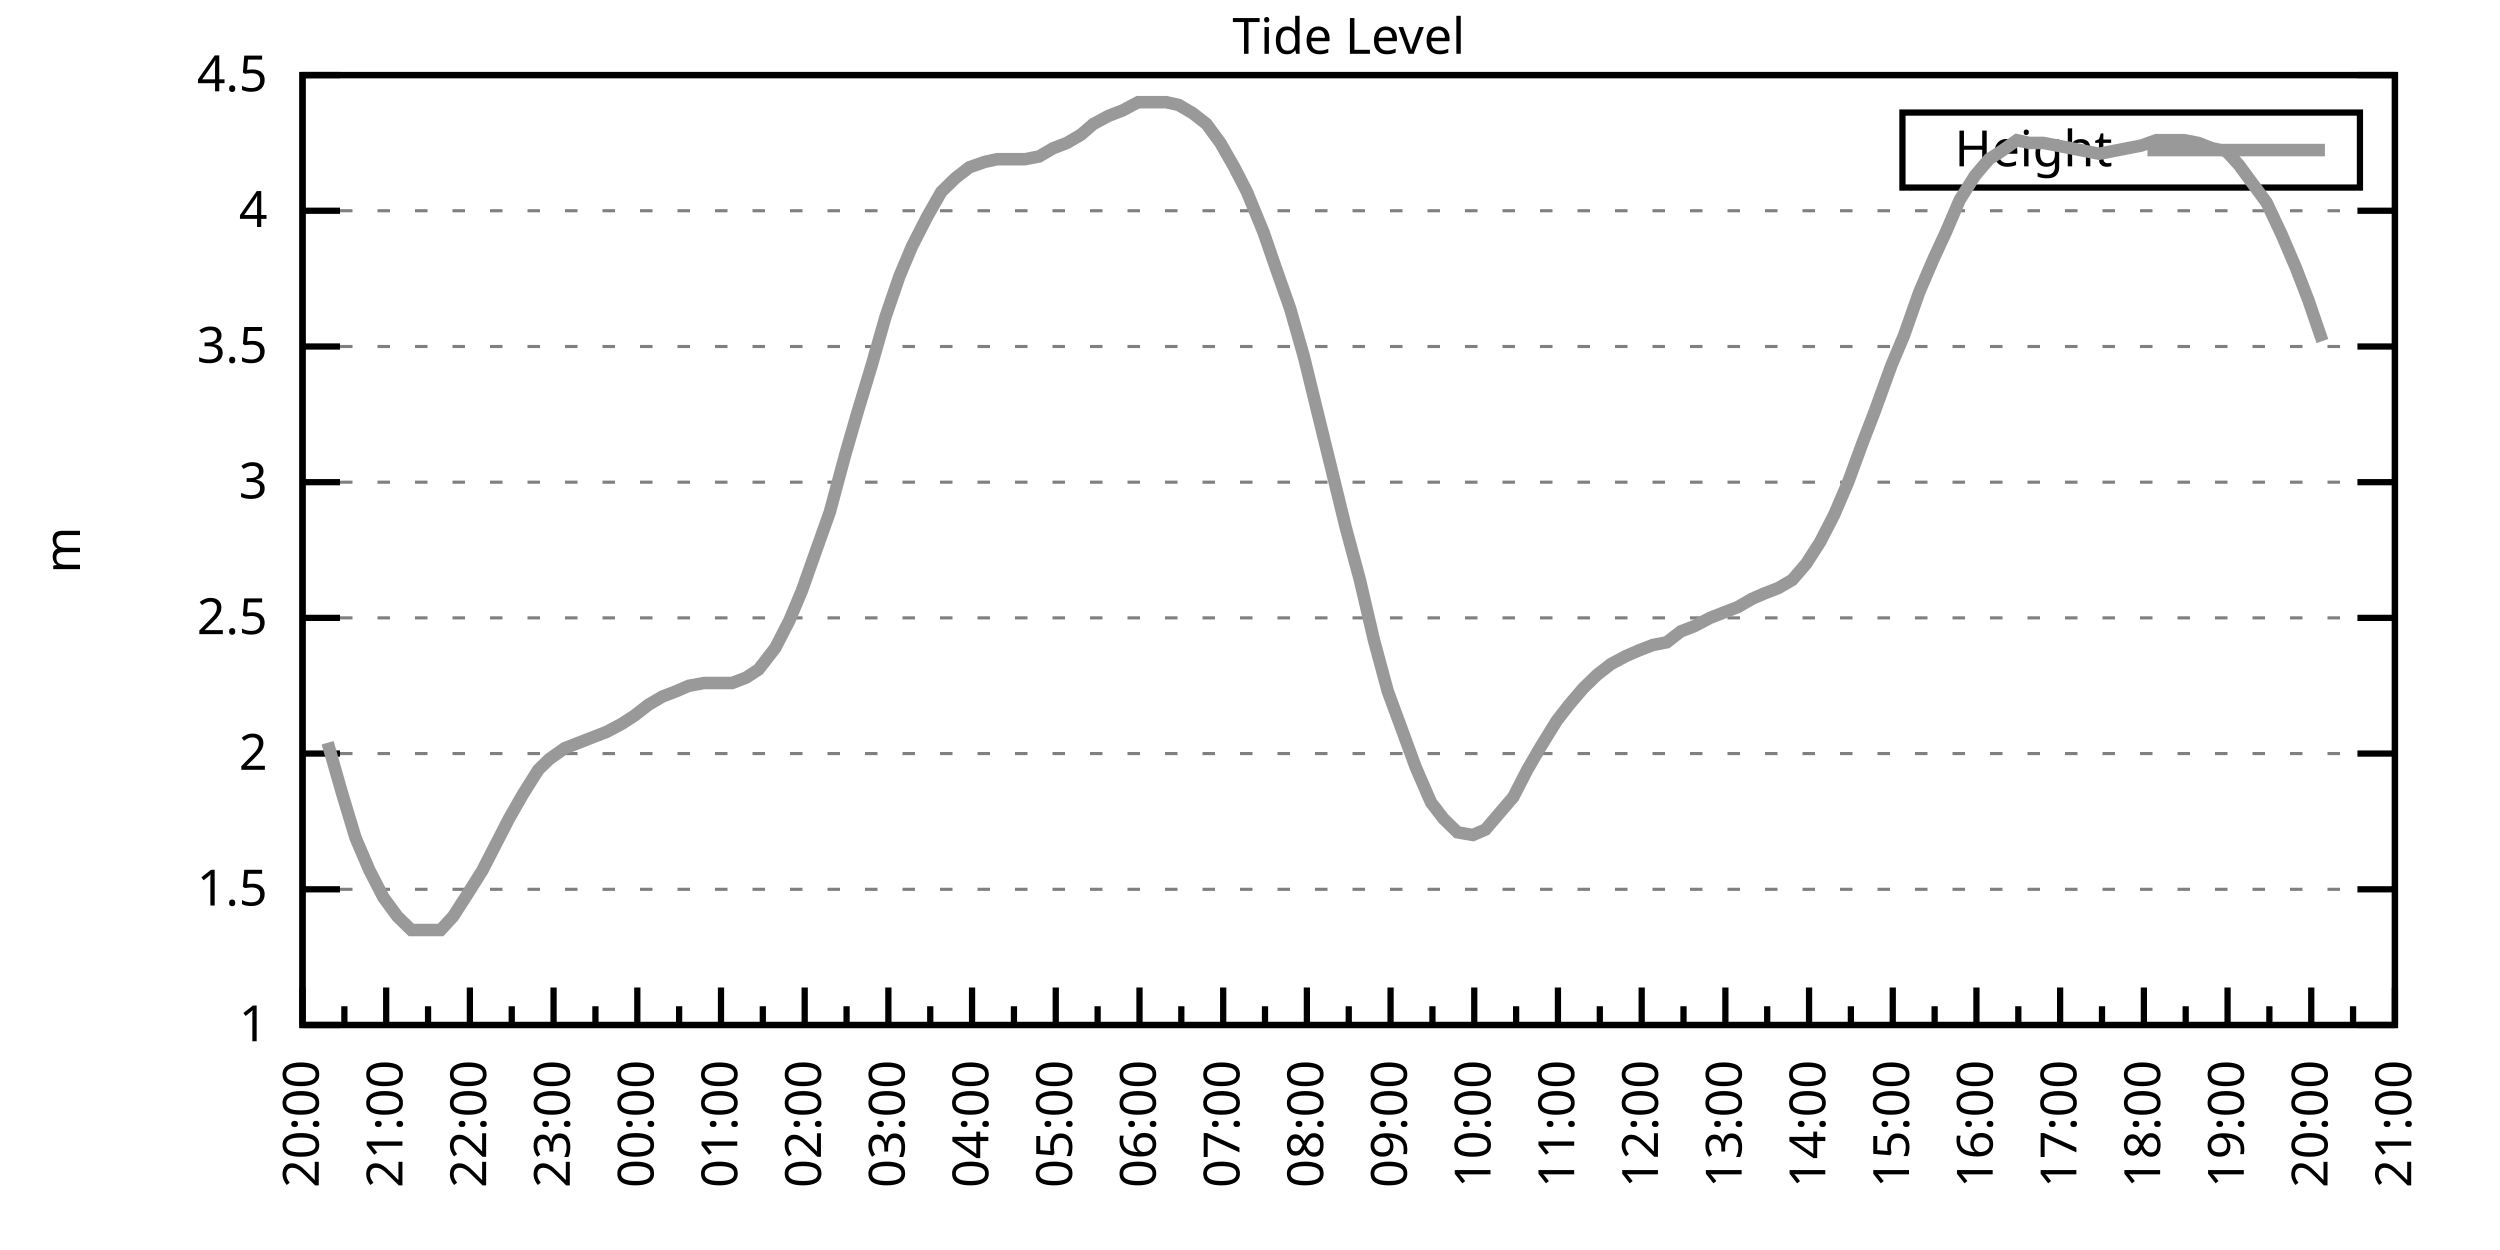
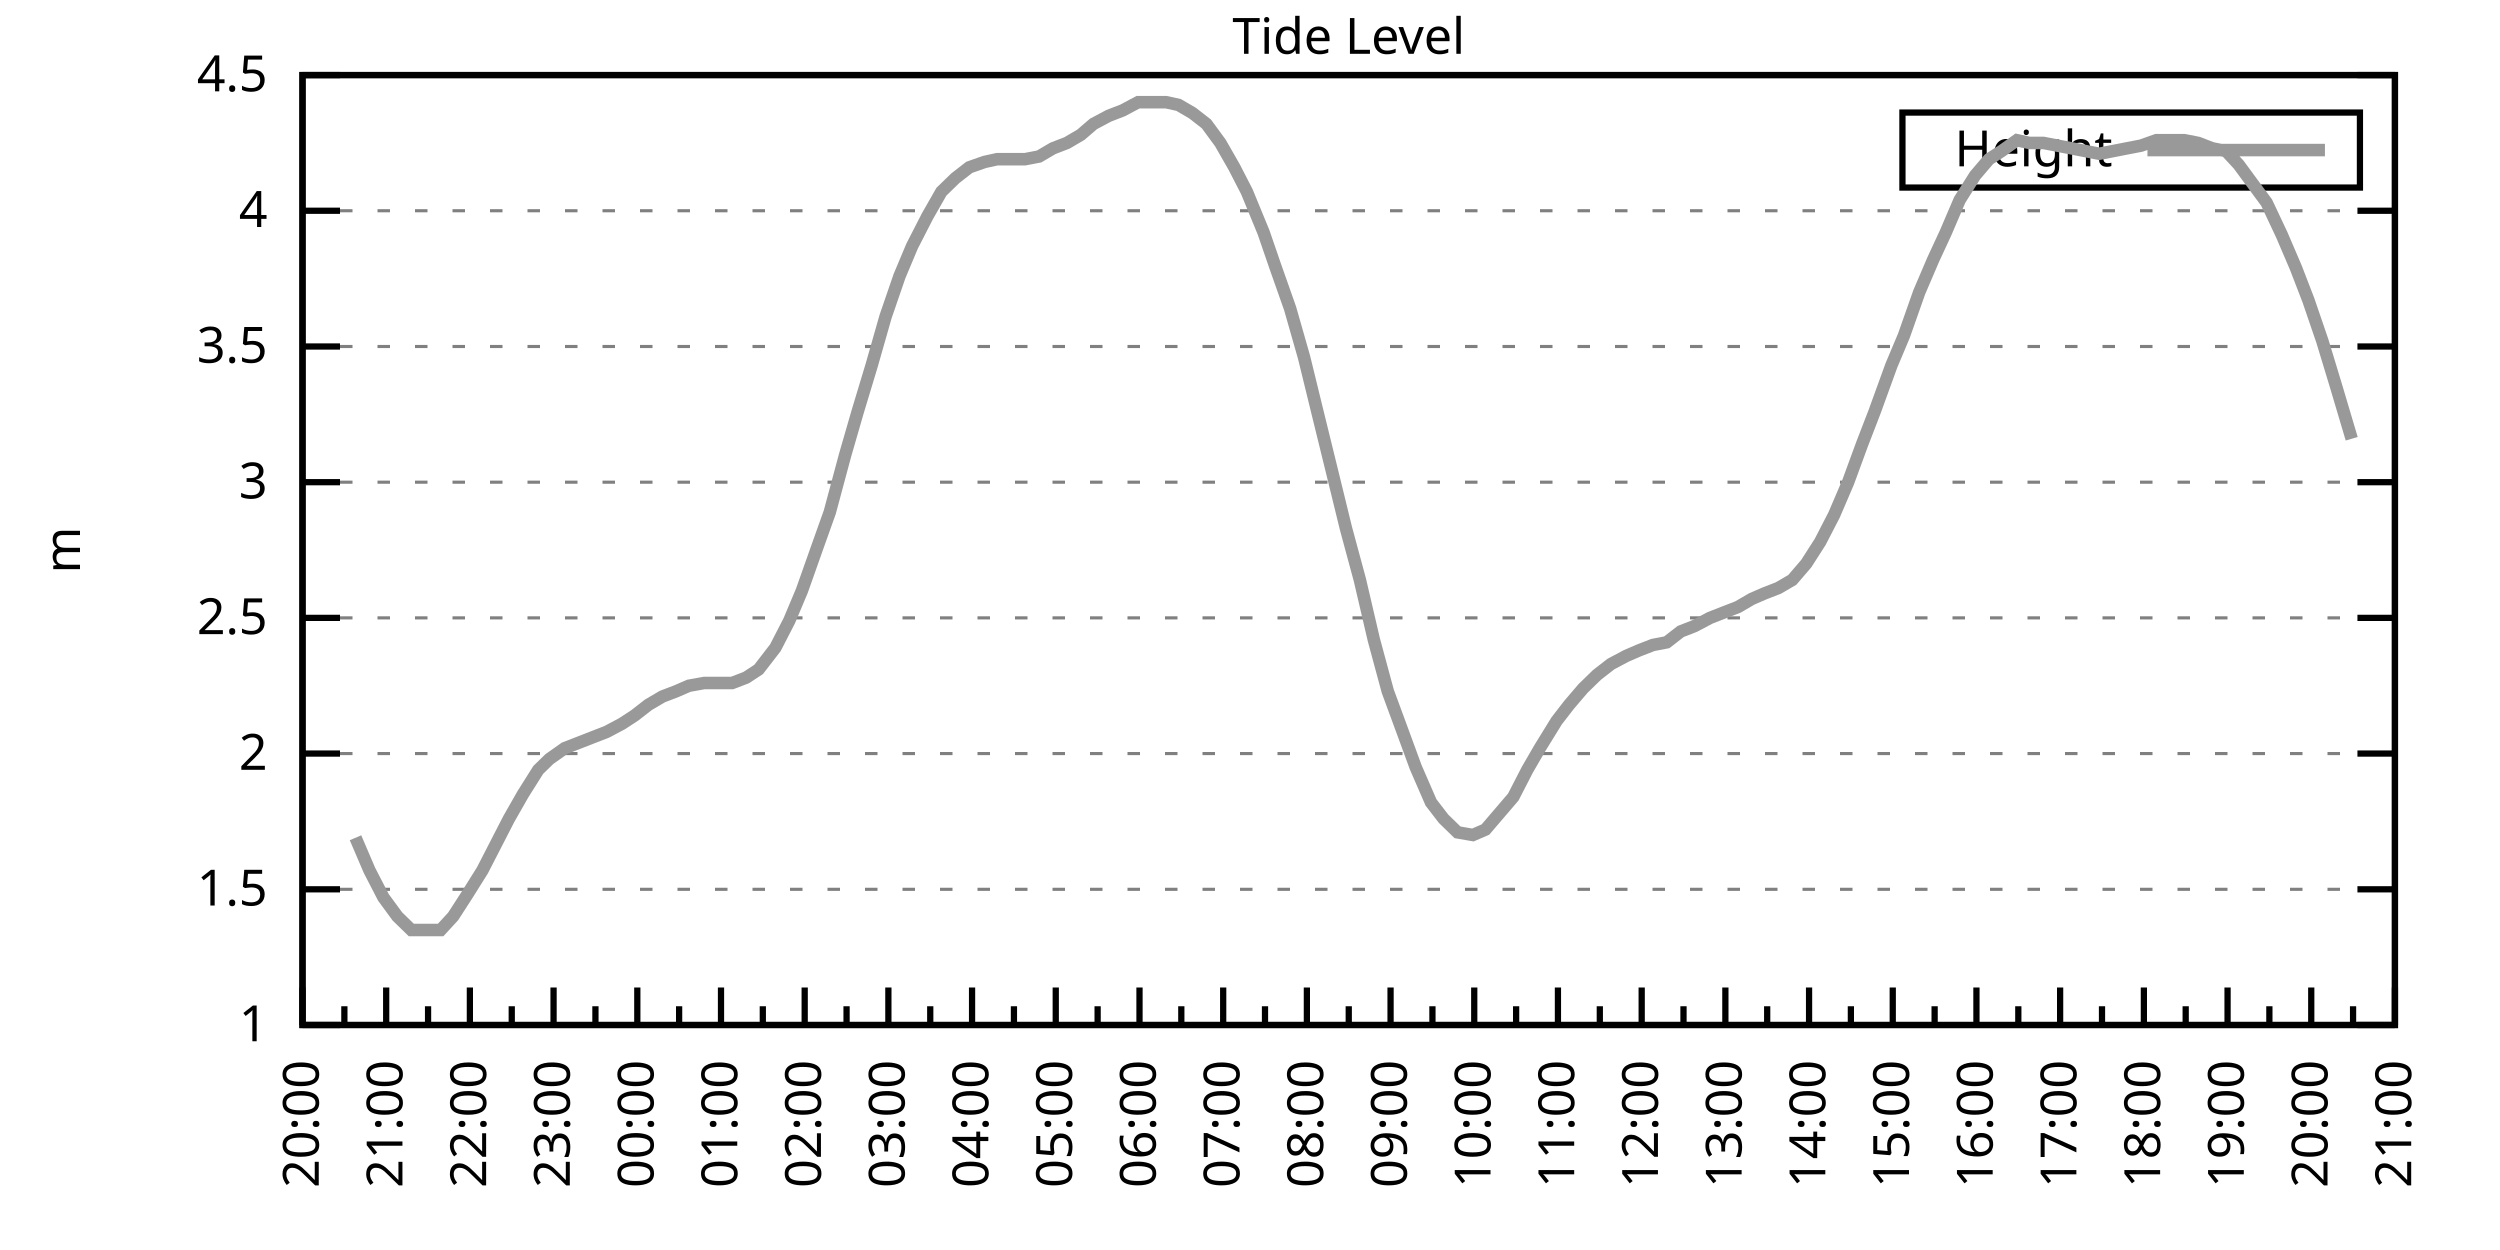
<svg xmlns="http://www.w3.org/2000/svg" xmlns:xlink="http://www.w3.org/1999/xlink" width="400" height="200" viewBox="0 0 400 200">
  <g id="gnuplot_canvas">
    <rect x="0" y="0" width="400" height="200" fill="none" />
    <defs>
      <circle id="gpDot" r="0.5" stroke-width="0.5" stroke="currentColor" />
      <path id="gpPt0" stroke-width="0.333" stroke="currentColor" d="M-1,0 h2 M0,-1 v2" />
      <path id="gpPt1" stroke-width="0.333" stroke="currentColor" d="M-1,-1 L1,1 M1,-1 L-1,1" />
      <path id="gpPt2" stroke-width="0.333" stroke="currentColor" d="M-1,0 L1,0 M0,-1 L0,1 M-1,-1 L1,1 M-1,1 L1,-1" />
      <rect id="gpPt3" stroke-width="0.333" stroke="currentColor" x="-1" y="-1" width="2" height="2" />
      <rect id="gpPt4" stroke-width="0.333" stroke="currentColor" fill="currentColor" x="-1" y="-1" width="2" height="2" />
      <circle id="gpPt5" stroke-width="0.333" stroke="currentColor" cx="0" cy="0" r="1" />
      <use xlink:href="#gpPt5" id="gpPt6" fill="currentColor" stroke="none" />
      <path id="gpPt7" stroke-width="0.333" stroke="currentColor" d="M0,-1.33 L-1.33,0.67 L1.33,0.67 z" />
      <use xlink:href="#gpPt7" id="gpPt8" fill="currentColor" stroke="none" />
      <use xlink:href="#gpPt7" id="gpPt9" stroke="currentColor" transform="rotate(180)" />
      <use xlink:href="#gpPt9" id="gpPt10" fill="currentColor" stroke="none" />
      <use xlink:href="#gpPt3" id="gpPt11" stroke="currentColor" transform="rotate(45)" />
      <use xlink:href="#gpPt11" id="gpPt12" fill="currentColor" stroke="none" />
      <path id="gpPt13" stroke-width="0.333" stroke="currentColor" d="M0,1.330 L1.265,0.411 L0.782,-1.067 L-0.782,-1.076 L-1.265,0.411 z" />
      <use xlink:href="#gpPt13" id="gpPt14" fill="currentColor" stroke="none" />
      <filter id="textbox" filterUnits="objectBoundingBox" x="0" y="0" height="1" width="1">
        <feFlood flood-color="white" flood-opacity="1" result="bgnd" />
        <feComposite in="SourceGraphic" in2="bgnd" operator="atop" />
      </filter>
      <filter id="greybox" filterUnits="objectBoundingBox" x="0" y="0" height="1" width="1">
        <feFlood flood-color="lightgrey" flood-opacity="1" result="grey" />
        <feComposite in="SourceGraphic" in2="grey" operator="atop" />
      </filter>
    </defs>
    <g fill="none" color="white" stroke="currentColor" stroke-width="1.00" stroke-linecap="butt" stroke-linejoin="miter">
</g>
    <g fill="none" color="black" stroke="currentColor" stroke-width="1.00" stroke-linecap="butt" stroke-linejoin="miter">
      <g stroke="none" shape-rendering="crispEdges">
        <polygon fill="rgb(255, 255, 255)" points="48.40,164.00 383.18,164.00 383.18,12.02 48.40,12.02 " />
      </g>
    </g>
    <g fill="none" color="black" stroke="currentColor" stroke-width="1.00" stroke-linecap="butt" stroke-linejoin="miter">
</g>
    <g fill="none" color="black" stroke="black" stroke-width="0.50" stroke-linecap="butt" stroke-linejoin="miter">
</g>
    <g fill="none" color="gray" stroke="currentColor" stroke-width="0.50" stroke-linecap="butt" stroke-linejoin="miter">
      <path stroke="gray" stroke-dasharray="2,4" class="gridline" d="M48.40,164.00 L383.19,164.00  " />
    </g>
    <g fill="none" color="gray" stroke="gray" stroke-width="1.00" stroke-linecap="butt" stroke-linejoin="miter">
</g>
    <g fill="none" color="black" stroke="currentColor" stroke-width="1.00" stroke-linecap="butt" stroke-linejoin="miter">
      <path stroke="black" d="M48.40,164.00 L54.40,164.00 M383.19,164.00 L377.19,164.00  " />
      <g transform="translate(42.80,166.60)" stroke="none" fill="black" font-family="Sans" font-size="8.00" text-anchor="end">
        <text>
          <tspan font-family="Sans"> 1</tspan>
        </text>
      </g>
    </g>
    <g fill="none" color="black" stroke="currentColor" stroke-width="1.00" stroke-linecap="butt" stroke-linejoin="miter">
</g>
    <g fill="none" color="black" stroke="black" stroke-width="0.50" stroke-linecap="butt" stroke-linejoin="miter">
</g>
    <g fill="none" color="gray" stroke="currentColor" stroke-width="0.50" stroke-linecap="butt" stroke-linejoin="miter">
      <path stroke="gray" stroke-dasharray="2,4" class="gridline" d="M48.40,142.29 L383.19,142.29  " />
    </g>
    <g fill="none" color="gray" stroke="gray" stroke-width="1.00" stroke-linecap="butt" stroke-linejoin="miter">
</g>
    <g fill="none" color="black" stroke="currentColor" stroke-width="1.00" stroke-linecap="butt" stroke-linejoin="miter">
      <path stroke="black" d="M48.40,142.29 L54.40,142.29 M383.19,142.29 L377.19,142.29  " />
      <g transform="translate(42.80,144.89)" stroke="none" fill="black" font-family="Sans" font-size="8.00" text-anchor="end">
        <text>
          <tspan font-family="Sans"> 1.5</tspan>
        </text>
      </g>
    </g>
    <g fill="none" color="black" stroke="currentColor" stroke-width="1.00" stroke-linecap="butt" stroke-linejoin="miter">
</g>
    <g fill="none" color="black" stroke="black" stroke-width="0.50" stroke-linecap="butt" stroke-linejoin="miter">
</g>
    <g fill="none" color="gray" stroke="currentColor" stroke-width="0.50" stroke-linecap="butt" stroke-linejoin="miter">
      <path stroke="gray" stroke-dasharray="2,4" class="gridline" d="M48.40,120.57 L383.19,120.57  " />
    </g>
    <g fill="none" color="gray" stroke="gray" stroke-width="1.00" stroke-linecap="butt" stroke-linejoin="miter">
</g>
    <g fill="none" color="black" stroke="currentColor" stroke-width="1.00" stroke-linecap="butt" stroke-linejoin="miter">
      <path stroke="black" d="M48.40,120.57 L54.40,120.57 M383.19,120.57 L377.19,120.57  " />
      <g transform="translate(42.80,123.17)" stroke="none" fill="black" font-family="Sans" font-size="8.00" text-anchor="end">
        <text>
          <tspan font-family="Sans"> 2</tspan>
        </text>
      </g>
    </g>
    <g fill="none" color="black" stroke="currentColor" stroke-width="1.00" stroke-linecap="butt" stroke-linejoin="miter">
</g>
    <g fill="none" color="black" stroke="black" stroke-width="0.50" stroke-linecap="butt" stroke-linejoin="miter">
</g>
    <g fill="none" color="gray" stroke="currentColor" stroke-width="0.50" stroke-linecap="butt" stroke-linejoin="miter">
      <path stroke="gray" stroke-dasharray="2,4" class="gridline" d="M48.40,98.86 L383.19,98.86  " />
    </g>
    <g fill="none" color="gray" stroke="gray" stroke-width="1.00" stroke-linecap="butt" stroke-linejoin="miter">
</g>
    <g fill="none" color="black" stroke="currentColor" stroke-width="1.00" stroke-linecap="butt" stroke-linejoin="miter">
      <path stroke="black" d="M48.40,98.86 L54.40,98.86 M383.19,98.86 L377.19,98.86  " />
      <g transform="translate(42.80,101.46)" stroke="none" fill="black" font-family="Sans" font-size="8.00" text-anchor="end">
        <text>
          <tspan font-family="Sans"> 2.5</tspan>
        </text>
      </g>
    </g>
    <g fill="none" color="black" stroke="currentColor" stroke-width="1.00" stroke-linecap="butt" stroke-linejoin="miter">
</g>
    <g fill="none" color="black" stroke="black" stroke-width="0.50" stroke-linecap="butt" stroke-linejoin="miter">
</g>
    <g fill="none" color="gray" stroke="currentColor" stroke-width="0.50" stroke-linecap="butt" stroke-linejoin="miter">
      <path stroke="gray" stroke-dasharray="2,4" class="gridline" d="M48.40,77.15 L383.19,77.15  " />
    </g>
    <g fill="none" color="gray" stroke="gray" stroke-width="1.00" stroke-linecap="butt" stroke-linejoin="miter">
</g>
    <g fill="none" color="black" stroke="currentColor" stroke-width="1.00" stroke-linecap="butt" stroke-linejoin="miter">
      <path stroke="black" d="M48.40,77.15 L54.40,77.15 M383.19,77.15 L377.19,77.15  " />
      <g transform="translate(42.80,79.75)" stroke="none" fill="black" font-family="Sans" font-size="8.00" text-anchor="end">
        <text>
          <tspan font-family="Sans"> 3</tspan>
        </text>
      </g>
    </g>
    <g fill="none" color="black" stroke="currentColor" stroke-width="1.00" stroke-linecap="butt" stroke-linejoin="miter">
</g>
    <g fill="none" color="black" stroke="black" stroke-width="0.50" stroke-linecap="butt" stroke-linejoin="miter">
</g>
    <g fill="none" color="gray" stroke="currentColor" stroke-width="0.50" stroke-linecap="butt" stroke-linejoin="miter">
      <path stroke="gray" stroke-dasharray="2,4" class="gridline" d="M48.40,55.44 L383.19,55.44  " />
    </g>
    <g fill="none" color="gray" stroke="gray" stroke-width="1.00" stroke-linecap="butt" stroke-linejoin="miter">
</g>
    <g fill="none" color="black" stroke="currentColor" stroke-width="1.00" stroke-linecap="butt" stroke-linejoin="miter">
      <path stroke="black" d="M48.40,55.44 L54.40,55.44 M383.19,55.44 L377.19,55.44  " />
      <g transform="translate(42.80,58.04)" stroke="none" fill="black" font-family="Sans" font-size="8.00" text-anchor="end">
        <text>
          <tspan font-family="Sans"> 3.5</tspan>
        </text>
      </g>
    </g>
    <g fill="none" color="black" stroke="currentColor" stroke-width="1.00" stroke-linecap="butt" stroke-linejoin="miter">
</g>
    <g fill="none" color="black" stroke="black" stroke-width="0.50" stroke-linecap="butt" stroke-linejoin="miter">
</g>
    <g fill="none" color="gray" stroke="currentColor" stroke-width="0.50" stroke-linecap="butt" stroke-linejoin="miter">
      <path stroke="gray" stroke-dasharray="2,4" class="gridline" d="M48.40,33.72 L383.19,33.72  " />
    </g>
    <g fill="none" color="gray" stroke="gray" stroke-width="1.00" stroke-linecap="butt" stroke-linejoin="miter">
</g>
    <g fill="none" color="black" stroke="currentColor" stroke-width="1.00" stroke-linecap="butt" stroke-linejoin="miter">
      <path stroke="black" d="M48.40,33.72 L54.40,33.72 M383.19,33.72 L377.19,33.72  " />
      <g transform="translate(42.80,36.32)" stroke="none" fill="black" font-family="Sans" font-size="8.00" text-anchor="end">
        <text>
          <tspan font-family="Sans"> 4</tspan>
        </text>
      </g>
    </g>
    <g fill="none" color="black" stroke="currentColor" stroke-width="1.00" stroke-linecap="butt" stroke-linejoin="miter">
</g>
    <g fill="none" color="black" stroke="black" stroke-width="0.50" stroke-linecap="butt" stroke-linejoin="miter">
</g>
    <g fill="none" color="gray" stroke="currentColor" stroke-width="0.50" stroke-linecap="butt" stroke-linejoin="miter">
      <path stroke="gray" stroke-dasharray="2,4" class="gridline" d="M48.40,12.01 L383.19,12.01  " />
    </g>
    <g fill="none" color="gray" stroke="gray" stroke-width="1.00" stroke-linecap="butt" stroke-linejoin="miter">
</g>
    <g fill="none" color="black" stroke="currentColor" stroke-width="1.00" stroke-linecap="butt" stroke-linejoin="miter">
      <path stroke="black" d="M48.40,12.01 L54.40,12.01 M383.19,12.01 L377.19,12.01  " />
      <g transform="translate(42.80,14.61)" stroke="none" fill="black" font-family="Sans" font-size="8.00" text-anchor="end">
        <text>
          <tspan font-family="Sans"> 4.5</tspan>
        </text>
      </g>
    </g>
    <g fill="none" color="black" stroke="currentColor" stroke-width="1.00" stroke-linecap="butt" stroke-linejoin="miter">
      <path stroke="black" d="M48.40,164.00 L48.40,158.00  " />
      <g transform="translate(51.00,169.60) rotate(270)" stroke="none" fill="black" font-family="Sans" font-size="8.00" text-anchor="end">
        <text>
          <tspan font-family="Sans">20:00</tspan>
        </text>
      </g>
    </g>
    <g fill="none" color="black" stroke="currentColor" stroke-width="1.00" stroke-linecap="butt" stroke-linejoin="miter">
      <path stroke="black" d="M55.10,164.00 L55.10,161.00 M61.79,164.00 L61.79,158.00  " />
      <g transform="translate(64.39,169.60) rotate(270)" stroke="none" fill="black" font-family="Sans" font-size="8.00" text-anchor="end">
        <text>
          <tspan font-family="Sans">21:00</tspan>
        </text>
      </g>
    </g>
    <g fill="none" color="black" stroke="currentColor" stroke-width="1.00" stroke-linecap="butt" stroke-linejoin="miter">
      <path stroke="black" d="M68.49,164.00 L68.49,161.00 M75.18,164.00 L75.18,158.00  " />
      <g transform="translate(77.78,169.60) rotate(270)" stroke="none" fill="black" font-family="Sans" font-size="8.00" text-anchor="end">
        <text>
          <tspan font-family="Sans">22:00</tspan>
        </text>
      </g>
    </g>
    <g fill="none" color="black" stroke="currentColor" stroke-width="1.00" stroke-linecap="butt" stroke-linejoin="miter">
      <path stroke="black" d="M81.88,164.00 L81.88,161.00 M88.57,164.00 L88.57,158.00  " />
      <g transform="translate(91.17,169.60) rotate(270)" stroke="none" fill="black" font-family="Sans" font-size="8.00" text-anchor="end">
        <text>
          <tspan font-family="Sans">23:00</tspan>
        </text>
      </g>
    </g>
    <g fill="none" color="black" stroke="currentColor" stroke-width="1.00" stroke-linecap="butt" stroke-linejoin="miter">
      <path stroke="black" d="M95.27,164.00 L95.27,161.00 M101.97,164.00 L101.97,158.00  " />
      <g transform="translate(104.57,169.60) rotate(270)" stroke="none" fill="black" font-family="Sans" font-size="8.00" text-anchor="end">
        <text>
          <tspan font-family="Sans">00:00</tspan>
        </text>
      </g>
    </g>
    <g fill="none" color="black" stroke="currentColor" stroke-width="1.00" stroke-linecap="butt" stroke-linejoin="miter">
      <path stroke="black" d="M108.66,164.00 L108.66,161.00 M115.36,164.00 L115.36,158.00  " />
      <g transform="translate(117.96,169.60) rotate(270)" stroke="none" fill="black" font-family="Sans" font-size="8.00" text-anchor="end">
        <text>
          <tspan font-family="Sans">01:00</tspan>
        </text>
      </g>
    </g>
    <g fill="none" color="black" stroke="currentColor" stroke-width="1.00" stroke-linecap="butt" stroke-linejoin="miter">
      <path stroke="black" d="M122.05,164.00 L122.05,161.00 M128.75,164.00 L128.75,158.00  " />
      <g transform="translate(131.35,169.60) rotate(270)" stroke="none" fill="black" font-family="Sans" font-size="8.00" text-anchor="end">
        <text>
          <tspan font-family="Sans">02:00</tspan>
        </text>
      </g>
    </g>
    <g fill="none" color="black" stroke="currentColor" stroke-width="1.00" stroke-linecap="butt" stroke-linejoin="miter">
      <path stroke="black" d="M135.45,164.00 L135.45,161.00 M142.14,164.00 L142.14,158.00  " />
      <g transform="translate(144.74,169.60) rotate(270)" stroke="none" fill="black" font-family="Sans" font-size="8.00" text-anchor="end">
        <text>
          <tspan font-family="Sans">03:00</tspan>
        </text>
      </g>
    </g>
    <g fill="none" color="black" stroke="currentColor" stroke-width="1.00" stroke-linecap="butt" stroke-linejoin="miter">
      <path stroke="black" d="M148.84,164.00 L148.84,161.00 M155.53,164.00 L155.53,158.00  " />
      <g transform="translate(158.13,169.60) rotate(270)" stroke="none" fill="black" font-family="Sans" font-size="8.00" text-anchor="end">
        <text>
          <tspan font-family="Sans">04:00</tspan>
        </text>
      </g>
    </g>
    <g fill="none" color="black" stroke="currentColor" stroke-width="1.00" stroke-linecap="butt" stroke-linejoin="miter">
      <path stroke="black" d="M162.23,164.00 L162.23,161.00 M168.92,164.00 L168.92,158.00  " />
      <g transform="translate(171.52,169.60) rotate(270)" stroke="none" fill="black" font-family="Sans" font-size="8.00" text-anchor="end">
        <text>
          <tspan font-family="Sans">05:00</tspan>
        </text>
      </g>
    </g>
    <g fill="none" color="black" stroke="currentColor" stroke-width="1.00" stroke-linecap="butt" stroke-linejoin="miter">
      <path stroke="black" d="M175.62,164.00 L175.62,161.00 M182.32,164.00 L182.32,158.00  " />
      <g transform="translate(184.92,169.60) rotate(270)" stroke="none" fill="black" font-family="Sans" font-size="8.00" text-anchor="end">
        <text>
          <tspan font-family="Sans">06:00</tspan>
        </text>
      </g>
    </g>
    <g fill="none" color="black" stroke="currentColor" stroke-width="1.00" stroke-linecap="butt" stroke-linejoin="miter">
      <path stroke="black" d="M189.01,164.00 L189.01,161.00 M195.71,164.00 L195.71,158.00  " />
      <g transform="translate(198.31,169.60) rotate(270)" stroke="none" fill="black" font-family="Sans" font-size="8.00" text-anchor="end">
        <text>
          <tspan font-family="Sans">07:00</tspan>
        </text>
      </g>
    </g>
    <g fill="none" color="black" stroke="currentColor" stroke-width="1.00" stroke-linecap="butt" stroke-linejoin="miter">
      <path stroke="black" d="M202.40,164.00 L202.40,161.00 M209.10,164.00 L209.10,158.00  " />
      <g transform="translate(211.70,169.60) rotate(270)" stroke="none" fill="black" font-family="Sans" font-size="8.00" text-anchor="end">
        <text>
          <tspan font-family="Sans">08:00</tspan>
        </text>
      </g>
    </g>
    <g fill="none" color="black" stroke="currentColor" stroke-width="1.00" stroke-linecap="butt" stroke-linejoin="miter">
      <path stroke="black" d="M215.80,164.00 L215.80,161.00 M222.49,164.00 L222.49,158.00  " />
      <g transform="translate(225.09,169.60) rotate(270)" stroke="none" fill="black" font-family="Sans" font-size="8.00" text-anchor="end">
        <text>
          <tspan font-family="Sans">09:00</tspan>
        </text>
      </g>
    </g>
    <g fill="none" color="black" stroke="currentColor" stroke-width="1.00" stroke-linecap="butt" stroke-linejoin="miter">
      <path stroke="black" d="M229.19,164.00 L229.19,161.00 M235.88,164.00 L235.88,158.00  " />
      <g transform="translate(238.48,169.60) rotate(270)" stroke="none" fill="black" font-family="Sans" font-size="8.00" text-anchor="end">
        <text>
          <tspan font-family="Sans">10:00</tspan>
        </text>
      </g>
    </g>
    <g fill="none" color="black" stroke="currentColor" stroke-width="1.00" stroke-linecap="butt" stroke-linejoin="miter">
      <path stroke="black" d="M242.58,164.00 L242.58,161.00 M249.27,164.00 L249.27,158.00  " />
      <g transform="translate(251.87,169.60) rotate(270)" stroke="none" fill="black" font-family="Sans" font-size="8.00" text-anchor="end">
        <text>
          <tspan font-family="Sans">11:00</tspan>
        </text>
      </g>
    </g>
    <g fill="none" color="black" stroke="currentColor" stroke-width="1.00" stroke-linecap="butt" stroke-linejoin="miter">
      <path stroke="black" d="M255.97,164.00 L255.97,161.00 M262.67,164.00 L262.67,158.00  " />
      <g transform="translate(265.27,169.60) rotate(270)" stroke="none" fill="black" font-family="Sans" font-size="8.00" text-anchor="end">
        <text>
          <tspan font-family="Sans">12:00</tspan>
        </text>
      </g>
    </g>
    <g fill="none" color="black" stroke="currentColor" stroke-width="1.00" stroke-linecap="butt" stroke-linejoin="miter">
      <path stroke="black" d="M269.36,164.00 L269.36,161.00 M276.06,164.00 L276.06,158.00  " />
      <g transform="translate(278.66,169.60) rotate(270)" stroke="none" fill="black" font-family="Sans" font-size="8.00" text-anchor="end">
        <text>
          <tspan font-family="Sans">13:00</tspan>
        </text>
      </g>
    </g>
    <g fill="none" color="black" stroke="currentColor" stroke-width="1.00" stroke-linecap="butt" stroke-linejoin="miter">
      <path stroke="black" d="M282.75,164.00 L282.75,161.00 M289.45,164.00 L289.45,158.00  " />
      <g transform="translate(292.05,169.60) rotate(270)" stroke="none" fill="black" font-family="Sans" font-size="8.00" text-anchor="end">
        <text>
          <tspan font-family="Sans">14:00</tspan>
        </text>
      </g>
    </g>
    <g fill="none" color="black" stroke="currentColor" stroke-width="1.00" stroke-linecap="butt" stroke-linejoin="miter">
      <path stroke="black" d="M296.14,164.00 L296.14,161.00 M302.84,164.00 L302.84,158.00  " />
      <g transform="translate(305.44,169.60) rotate(270)" stroke="none" fill="black" font-family="Sans" font-size="8.00" text-anchor="end">
        <text>
          <tspan font-family="Sans">15:00</tspan>
        </text>
      </g>
    </g>
    <g fill="none" color="black" stroke="currentColor" stroke-width="1.00" stroke-linecap="butt" stroke-linejoin="miter">
      <path stroke="black" d="M309.54,164.00 L309.54,161.00 M316.23,164.00 L316.23,158.00  " />
      <g transform="translate(318.83,169.60) rotate(270)" stroke="none" fill="black" font-family="Sans" font-size="8.00" text-anchor="end">
        <text>
          <tspan font-family="Sans">16:00</tspan>
        </text>
      </g>
    </g>
    <g fill="none" color="black" stroke="currentColor" stroke-width="1.00" stroke-linecap="butt" stroke-linejoin="miter">
      <path stroke="black" d="M322.93,164.00 L322.93,161.00 M329.62,164.00 L329.62,158.00  " />
      <g transform="translate(332.22,169.60) rotate(270)" stroke="none" fill="black" font-family="Sans" font-size="8.00" text-anchor="end">
        <text>
          <tspan font-family="Sans">17:00</tspan>
        </text>
      </g>
    </g>
    <g fill="none" color="black" stroke="currentColor" stroke-width="1.00" stroke-linecap="butt" stroke-linejoin="miter">
      <path stroke="black" d="M336.32,164.00 L336.32,161.00 M343.02,164.00 L343.02,158.00  " />
      <g transform="translate(345.62,169.60) rotate(270)" stroke="none" fill="black" font-family="Sans" font-size="8.00" text-anchor="end">
        <text>
          <tspan font-family="Sans">18:00</tspan>
        </text>
      </g>
    </g>
    <g fill="none" color="black" stroke="currentColor" stroke-width="1.00" stroke-linecap="butt" stroke-linejoin="miter">
      <path stroke="black" d="M349.71,164.00 L349.71,161.00 M356.41,164.00 L356.41,158.00  " />
      <g transform="translate(359.01,169.60) rotate(270)" stroke="none" fill="black" font-family="Sans" font-size="8.00" text-anchor="end">
        <text>
          <tspan font-family="Sans">19:00</tspan>
        </text>
      </g>
    </g>
    <g fill="none" color="black" stroke="currentColor" stroke-width="1.00" stroke-linecap="butt" stroke-linejoin="miter">
      <path stroke="black" d="M363.10,164.00 L363.10,161.00 M369.80,164.00 L369.80,158.00  " />
      <g transform="translate(372.40,169.60) rotate(270)" stroke="none" fill="black" font-family="Sans" font-size="8.00" text-anchor="end">
        <text>
          <tspan font-family="Sans">20:00</tspan>
        </text>
      </g>
    </g>
    <g fill="none" color="black" stroke="currentColor" stroke-width="1.00" stroke-linecap="butt" stroke-linejoin="miter">
      <path stroke="black" d="M376.49,164.00 L376.49,161.00 M383.19,164.00 L383.19,158.00  " />
      <g transform="translate(385.79,169.60) rotate(270)" stroke="none" fill="black" font-family="Sans" font-size="8.00" text-anchor="end">
        <text>
          <tspan font-family="Sans">21:00</tspan>
        </text>
      </g>
    </g>
    <g fill="none" color="black" stroke="currentColor" stroke-width="1.00" stroke-linecap="butt" stroke-linejoin="miter">
</g>
    <g fill="none" color="black" stroke="currentColor" stroke-width="1.00" stroke-linecap="butt" stroke-linejoin="miter">
      <path stroke="black" d="M48.40,12.01 L48.40,164.00 L383.19,164.00 L383.19,12.01 L48.40,12.01 Z  " />
    </g>
    <g fill="none" color="black" stroke="currentColor" stroke-width="1.00" stroke-linecap="butt" stroke-linejoin="miter">
      <g transform="translate(12.80,88.01) rotate(270)" stroke="none" fill="black" font-family="Sans" font-size="8.00" text-anchor="middle">
        <text>
          <tspan font-family="Sans">m</tspan>
        </text>
      </g>
    </g>
    <g fill="none" color="black" stroke="currentColor" stroke-width="1.00" stroke-linecap="butt" stroke-linejoin="miter">
</g>
    <g fill="none" color="black" stroke="currentColor" stroke-width="1.00" stroke-linecap="butt" stroke-linejoin="miter">
      <path stroke="black" d="M304.39,30.01 L304.39,18.01 L377.59,18.01 L377.59,30.01 L304.39,30.01 Z  " />
    </g>
    <g id="Tide_level_plot_1">
      <g fill="none" color="white" stroke="black" stroke-width="2.00" stroke-linecap="butt" stroke-linejoin="miter">
</g>
      <g fill="none" color="black" stroke="currentColor" stroke-width="2.00" stroke-linecap="butt" stroke-linejoin="miter">
        <g transform="translate(337.99,26.61)" stroke="none" fill="black" font-family="Sans" font-size="8.00" text-anchor="end">
          <text>
            <tspan font-family="Sans">Height</tspan>
          </text>
        </g>
      </g>
      <g fill="none" color="black" stroke="currentColor" stroke-width="2.00" stroke-linecap="butt" stroke-linejoin="miter">
-         <path stroke="rgb(153, 153, 153)" d="M343.59,24.01 L371.99,24.01 M52.42,118.84 L54.65,126.65 L56.88,134.04 L59.11,139.25 L61.35,143.59 L63.58,146.63   L65.81,148.80 L68.26,148.80 L70.50,148.80 L72.50,146.63 L74.74,143.16 L77.19,139.25 L79.20,135.34 L81.43,131.00   L83.66,127.09 L86.12,123.18 L87.91,121.44 L90.36,119.71 L92.59,118.84 L94.82,117.97 L97.06,117.10 L99.51,115.80   L101.52,114.49 L103.75,112.76 L105.98,111.45 L108.22,110.59 L110.22,109.72 L112.68,109.28 L114.91,109.28 L117.14,109.28   L119.38,108.42 L121.38,107.11 L124.06,103.64 L126.29,99.30 L128.30,94.52 L130.76,87.57 L132.77,81.93 L135.22,72.81   L137.23,65.86 L139.46,58.48 L141.69,50.66 L143.93,44.15 L145.94,39.37 L148.39,34.59 L150.62,30.68 L152.85,28.51   L155.09,26.77 L157.54,25.91 L159.55,25.47 L161.56,25.47 L164.01,25.47 L166.25,25.04 L168.48,23.73 L170.71,22.87   L172.94,21.56 L174.95,19.83 L177.41,18.52 L179.64,17.66 L182.09,16.35 L184.32,16.35 L186.56,16.35 L188.57,16.79   L190.80,18.09 L193.03,19.83 L195.26,22.87 L197.49,26.77 L199.50,30.68 L202.18,37.20 L203.97,42.41 L206.42,49.36   L208.65,57.17 L210.88,66.29 L213.12,75.41 L215.35,84.53 L217.58,92.78 L219.81,102.34 L222.04,110.59 L224.28,116.67   L226.51,122.75 L228.96,128.39 L230.97,131.00 L233.20,133.17 L235.66,133.60 L237.67,132.73 L242.13,127.52 L244.36,123.18   L246.37,119.71 L249.05,115.36 L251.06,112.76 L253.29,110.15 L255.52,107.98 L257.76,106.24 L260.21,104.94 L262.22,104.07   L264.45,103.20 L266.68,102.77 L268.92,101.03 L271.15,100.16 L273.60,98.86 L275.83,97.99 L278.07,97.12 L280.30,95.82   L282.31,94.95 L284.54,94.08 L286.77,92.78 L289.00,90.18 L291.23,86.70 L293.47,82.36 L295.70,77.15 L297.93,71.07   L299.94,65.86 L302.62,58.48 L304.63,53.70 L307.08,46.75 L309.31,41.54 L311.32,37.20 L313.55,31.99 L316.01,28.08   L318.24,25.47 L320.25,24.17 L322.70,22.43 L324.71,22.87 L326.95,22.87 L329.18,23.30 L331.41,23.73 L335.87,24.60   L338.10,24.17 L340.34,23.73 L342.57,23.30 L345.02,22.43 L347.26,22.43 L349.49,22.43 L351.72,22.87 L353.95,23.73   L356.18,24.17 L358.19,26.34 L360.42,29.38 L362.66,32.42 L365.11,37.63 L367.34,42.84 L369.35,48.05 L371.58,54.57    " />
+         <path stroke="rgb(153, 153, 153)" d="M343.59,24.01 L371.99,24.01 M56.88,134.04 L59.11,139.25 L61.35,143.59 L63.58,146.63 L65.81,148.80 L68.26,148.80   L70.50,148.80 L72.50,146.63 L74.74,143.16 L77.19,139.25 L79.20,135.34 L81.43,131.00 L83.66,127.09 L86.12,123.18   L87.91,121.44 L90.36,119.71 L92.59,118.84 L94.82,117.97 L97.06,117.10 L99.51,115.80 L101.52,114.49 L103.75,112.76   L105.98,111.45 L108.22,110.59 L110.22,109.72 L112.68,109.28 L114.91,109.28 L117.14,109.28 L119.38,108.42 L121.38,107.11   L124.06,103.64 L126.29,99.30 L128.30,94.52 L130.76,87.57 L132.77,81.93 L135.22,72.81 L137.23,65.86 L139.46,58.48   L141.69,50.66 L143.93,44.15 L145.94,39.37 L148.39,34.59 L150.62,30.68 L152.85,28.51 L155.09,26.77 L157.54,25.91   L159.55,25.47 L161.56,25.47 L164.01,25.47 L166.25,25.04 L168.48,23.73 L170.71,22.87 L172.94,21.56 L174.95,19.83   L177.41,18.52 L179.64,17.66 L182.09,16.35 L184.32,16.35 L186.56,16.35 L188.57,16.79 L190.80,18.09 L193.03,19.83   L195.26,22.87 L197.49,26.77 L199.50,30.68 L202.18,37.20 L203.97,42.41 L206.42,49.36 L208.65,57.17 L210.88,66.29   L213.12,75.41 L215.35,84.53 L217.58,92.78 L219.81,102.34 L222.04,110.59 L224.28,116.67 L226.51,122.75 L228.96,128.39   L230.97,131.00 L233.20,133.17 L235.66,133.60 L237.67,132.73 L242.13,127.52 L244.36,123.18 L246.37,119.71 L249.05,115.36   L251.06,112.76 L253.29,110.15 L255.52,107.98 L257.76,106.24 L260.21,104.94 L262.22,104.07 L264.45,103.20 L266.68,102.77   L268.92,101.03 L271.15,100.16 L273.60,98.86 L275.83,97.99 L278.07,97.12 L280.30,95.82 L282.31,94.95 L284.54,94.08   L286.77,92.78 L289.00,90.18 L291.23,86.70 L293.47,82.36 L295.70,77.15 L297.93,71.07 L299.94,65.86 L302.62,58.48   L304.63,53.70 L307.08,46.75 L309.31,41.54 L311.32,37.20 L313.55,31.99 L316.01,28.08 L318.24,25.47 L320.25,24.17   L322.70,22.43 L324.71,22.87 L326.95,22.87 L329.18,23.30 L331.41,23.73 L335.87,24.60 L338.10,24.17 L340.34,23.73   L342.57,23.30 L345.02,22.43 L347.26,22.43 L349.49,22.43 L351.72,22.87 L353.95,23.73 L356.18,24.17 L358.19,26.34   L360.42,29.38 L362.66,32.42 L365.11,37.63 L367.34,42.84 L369.35,48.05 L371.58,54.57 L373.82,61.95 L376.27,70.20    " />
      </g>
    </g>
    <g fill="none" color="black" stroke="currentColor" stroke-width="2.00" stroke-linecap="butt" stroke-linejoin="miter">
</g>
    <g fill="none" color="black" stroke="black" stroke-width="1.00" stroke-linecap="butt" stroke-linejoin="miter">
</g>
    <g fill="none" color="black" stroke="currentColor" stroke-width="1.00" stroke-linecap="butt" stroke-linejoin="miter">
      <path stroke="black" d="M48.40,12.01 L48.40,164.00 L383.19,164.00 L383.19,12.01 L48.40,12.01 Z  " />
    </g>
    <g fill="none" color="black" stroke="currentColor" stroke-width="1.00" stroke-linecap="butt" stroke-linejoin="miter">
      <g transform="translate(215.79,8.61)" stroke="none" fill="black" font-family="Sans" font-size="8.00" text-anchor="middle">
        <text>
          <tspan font-family="Sans">Tide Level</tspan>
        </text>
      </g>
    </g>
    <g fill="none" color="black" stroke="currentColor" stroke-width="1.00" stroke-linecap="butt" stroke-linejoin="miter">
</g>
  </g>
</svg>
